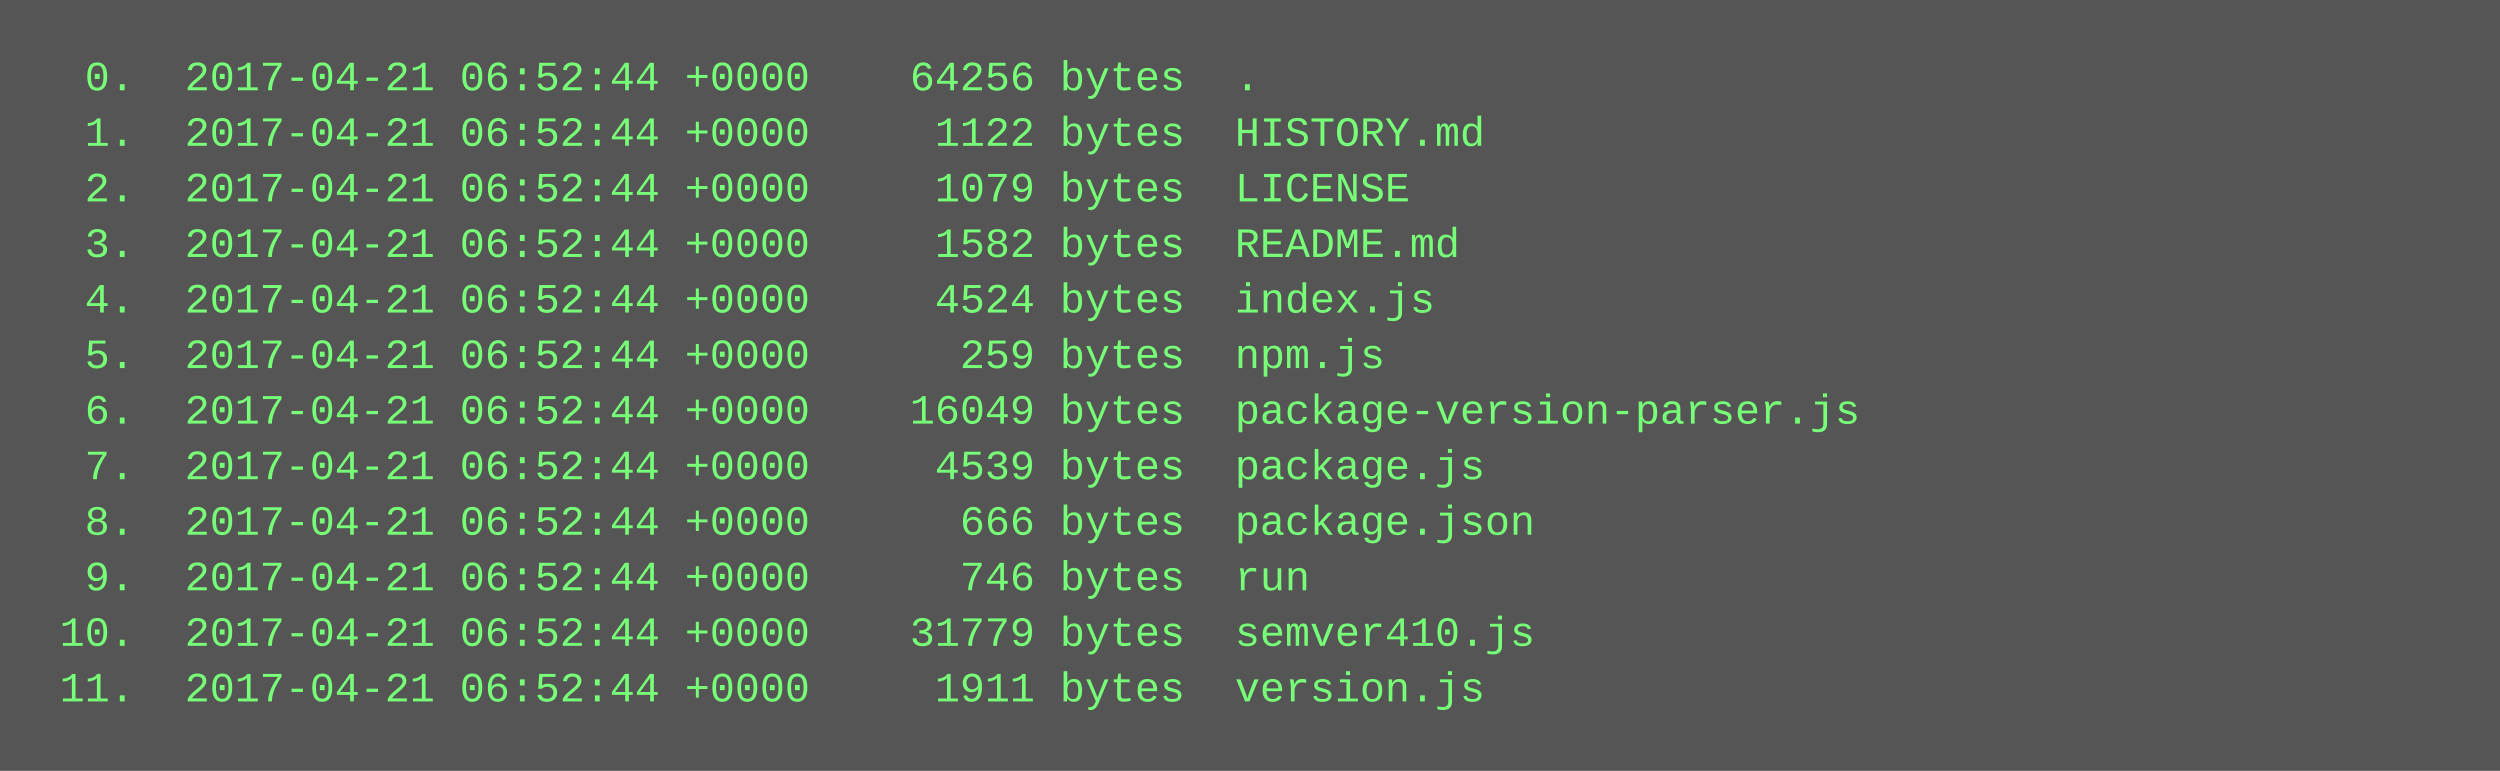
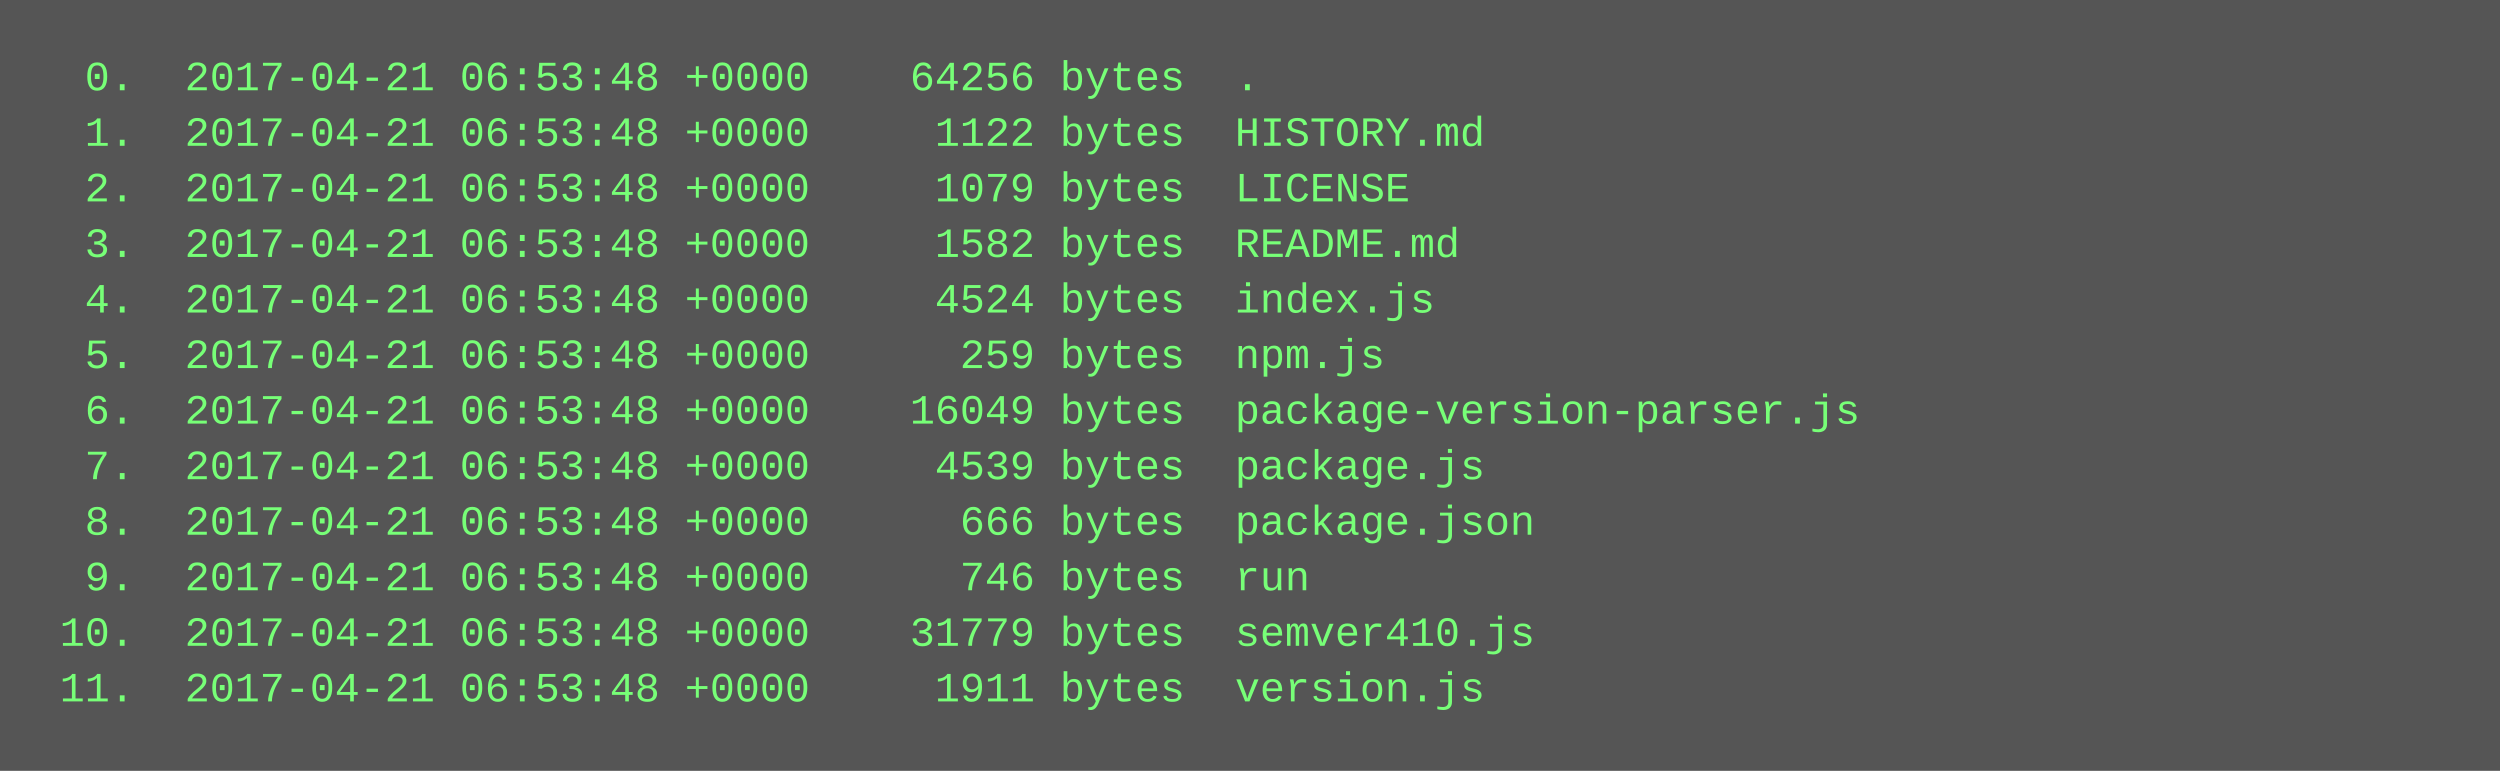
<svg xmlns="http://www.w3.org/2000/svg" height="222" width="720">
  <rect height="222" fill="#555" width="720" />
  <text fill="#7f7" font-family="Courier New" font-size="12" xml:space="preserve">
-     <tspan x="10" y="26">  0.  2017-04-21 06:52:44 +0000    64256 bytes  .</tspan>
-     <tspan x="10" y="42">  1.  2017-04-21 06:52:44 +0000     1122 bytes  HISTORY.md</tspan>
-     <tspan x="10" y="58">  2.  2017-04-21 06:52:44 +0000     1079 bytes  LICENSE</tspan>
-     <tspan x="10" y="74">  3.  2017-04-21 06:52:44 +0000     1582 bytes  README.md</tspan>
-     <tspan x="10" y="90">  4.  2017-04-21 06:52:44 +0000     4524 bytes  index.js</tspan>
-     <tspan x="10" y="106">  5.  2017-04-21 06:52:44 +0000      259 bytes  npm.js</tspan>
-     <tspan x="10" y="122">  6.  2017-04-21 06:52:44 +0000    16049 bytes  package-version-parser.js</tspan>
-     <tspan x="10" y="138">  7.  2017-04-21 06:52:44 +0000     4539 bytes  package.js</tspan>
-     <tspan x="10" y="154">  8.  2017-04-21 06:52:44 +0000      666 bytes  package.json</tspan>
-     <tspan x="10" y="170">  9.  2017-04-21 06:52:44 +0000      746 bytes  run</tspan>
-     <tspan x="10" y="186"> 10.  2017-04-21 06:52:44 +0000    31779 bytes  semver410.js</tspan>
-     <tspan x="10" y="202"> 11.  2017-04-21 06:52:44 +0000     1911 bytes  version.js</tspan>
+     <tspan x="10" y="26">  0.  2017-04-21 06:53:48 +0000    64256 bytes  .</tspan>
+     <tspan x="10" y="42">  1.  2017-04-21 06:53:48 +0000     1122 bytes  HISTORY.md</tspan>
+     <tspan x="10" y="58">  2.  2017-04-21 06:53:48 +0000     1079 bytes  LICENSE</tspan>
+     <tspan x="10" y="74">  3.  2017-04-21 06:53:48 +0000     1582 bytes  README.md</tspan>
+     <tspan x="10" y="90">  4.  2017-04-21 06:53:48 +0000     4524 bytes  index.js</tspan>
+     <tspan x="10" y="106">  5.  2017-04-21 06:53:48 +0000      259 bytes  npm.js</tspan>
+     <tspan x="10" y="122">  6.  2017-04-21 06:53:48 +0000    16049 bytes  package-version-parser.js</tspan>
+     <tspan x="10" y="138">  7.  2017-04-21 06:53:48 +0000     4539 bytes  package.js</tspan>
+     <tspan x="10" y="154">  8.  2017-04-21 06:53:48 +0000      666 bytes  package.json</tspan>
+     <tspan x="10" y="170">  9.  2017-04-21 06:53:48 +0000      746 bytes  run</tspan>
+     <tspan x="10" y="186"> 10.  2017-04-21 06:53:48 +0000    31779 bytes  semver410.js</tspan>
+     <tspan x="10" y="202"> 11.  2017-04-21 06:53:48 +0000     1911 bytes  version.js</tspan>
  </text>
</svg>
